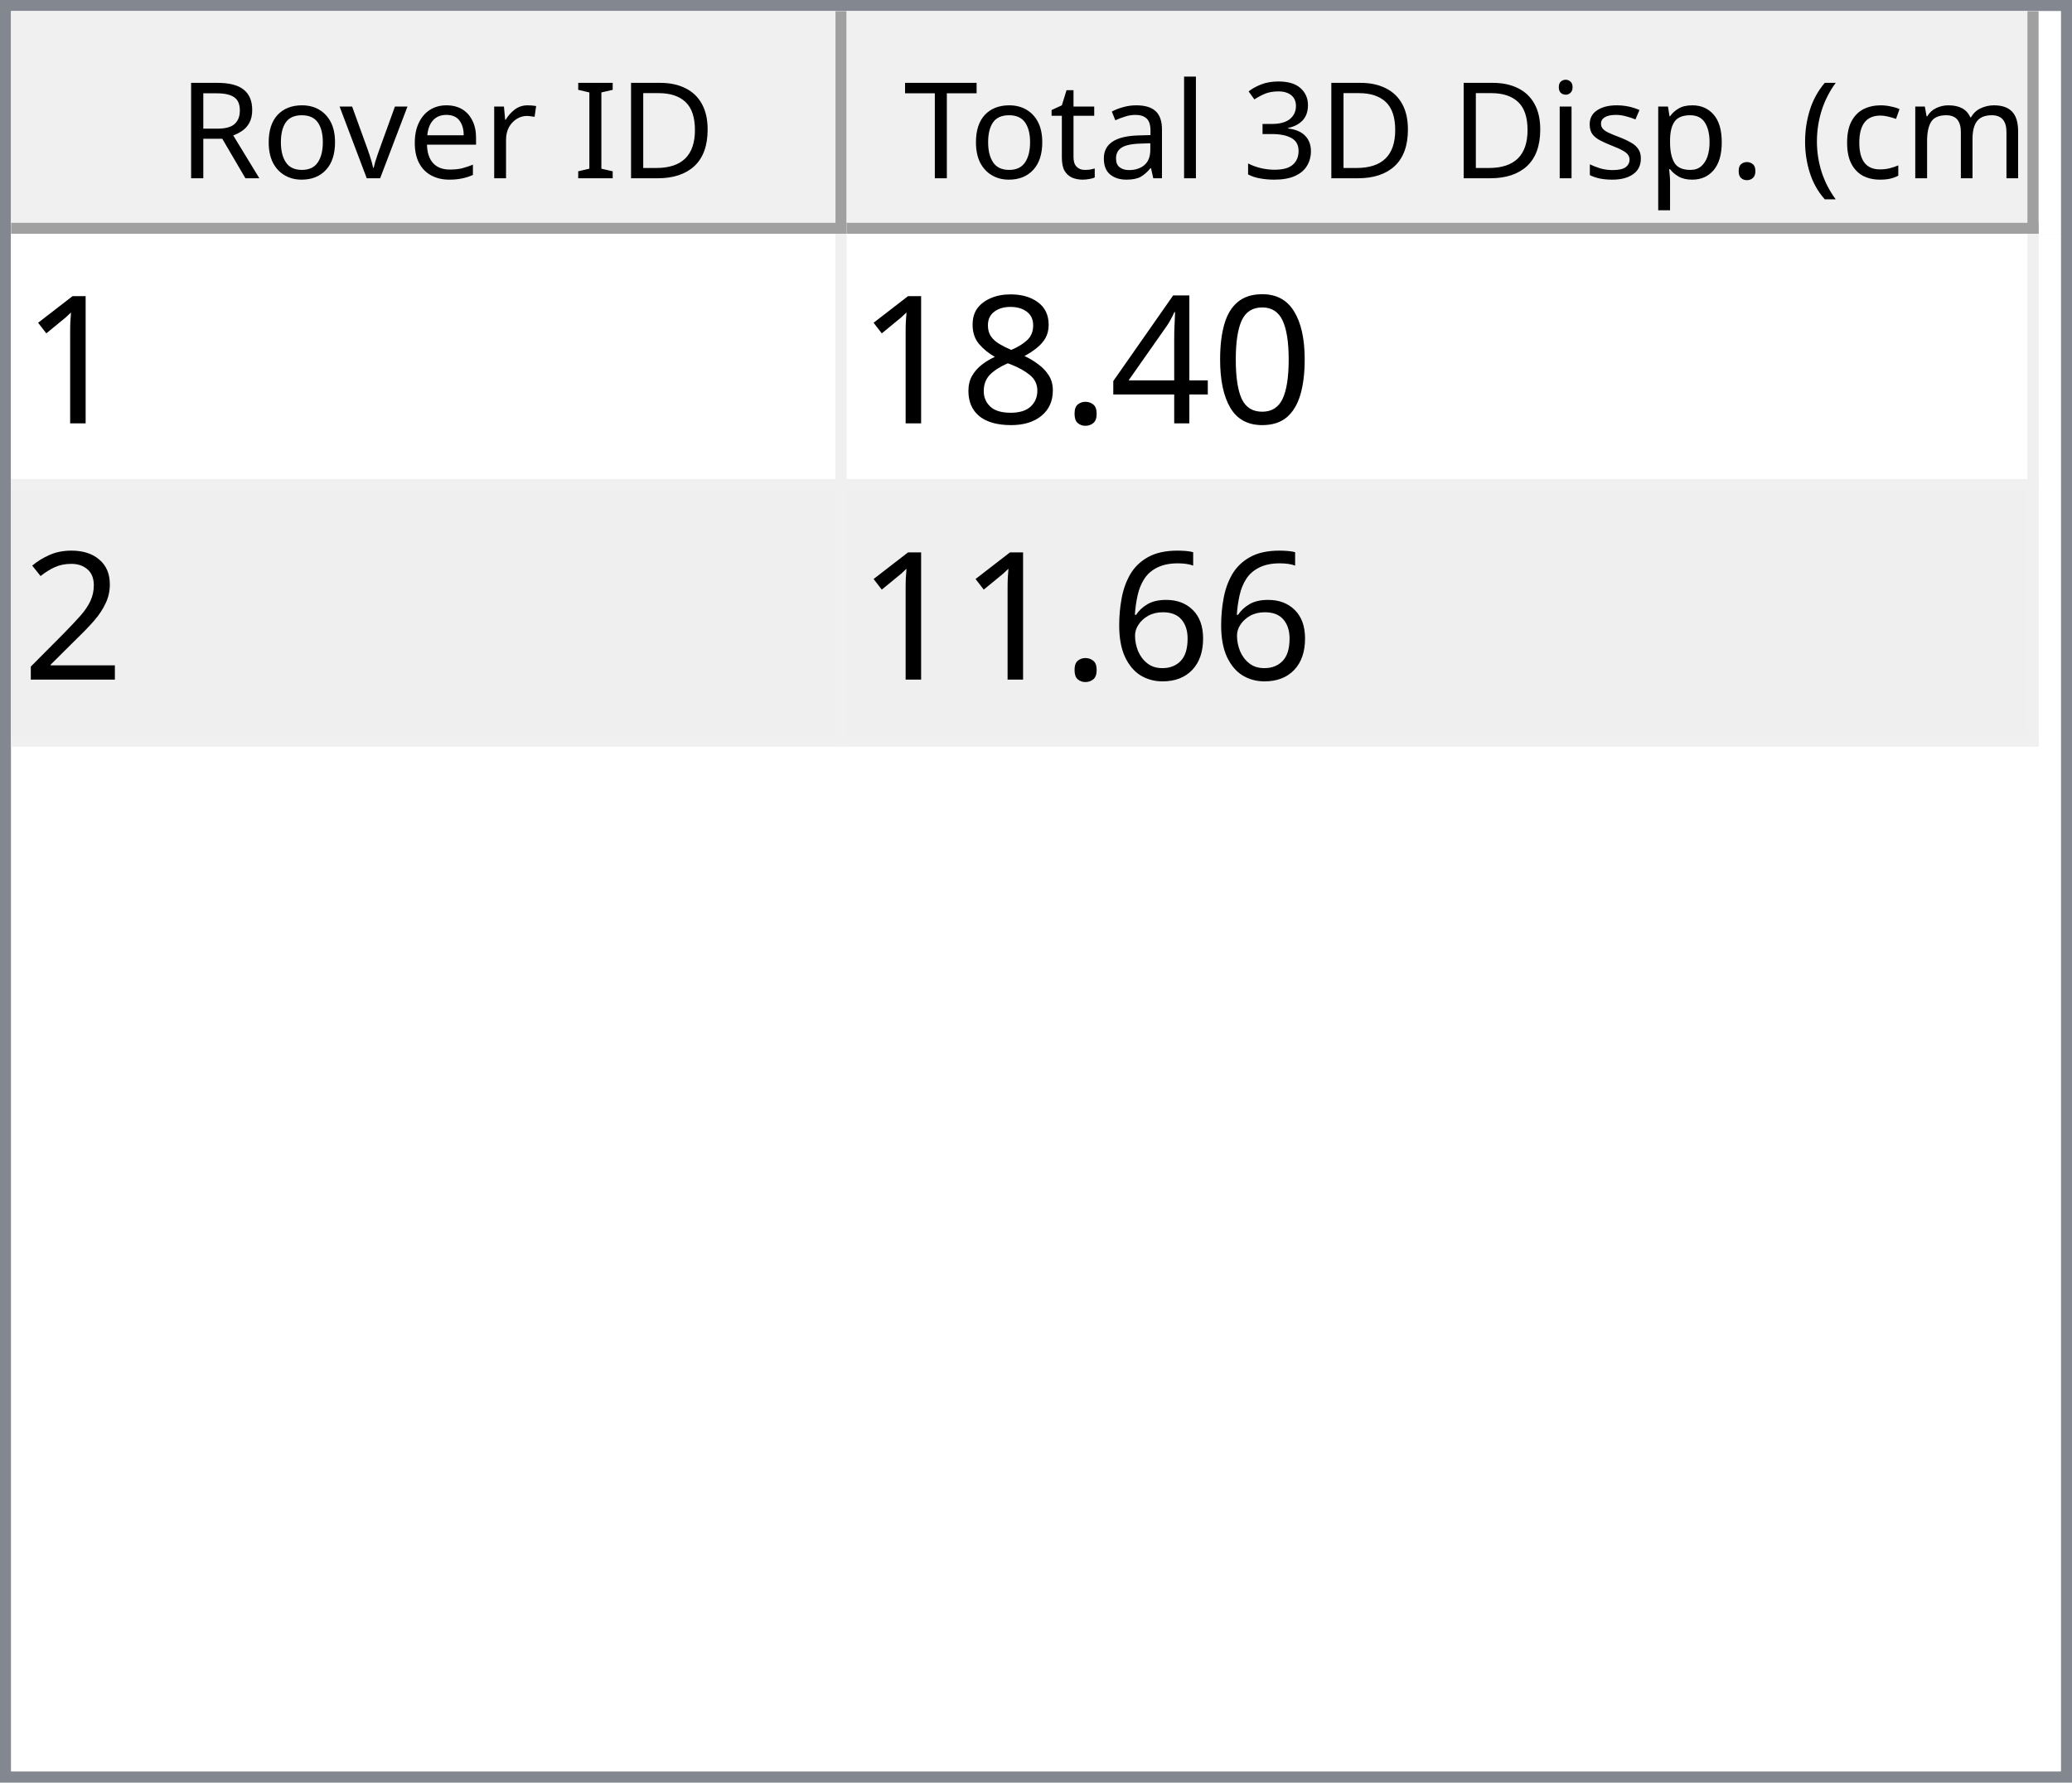
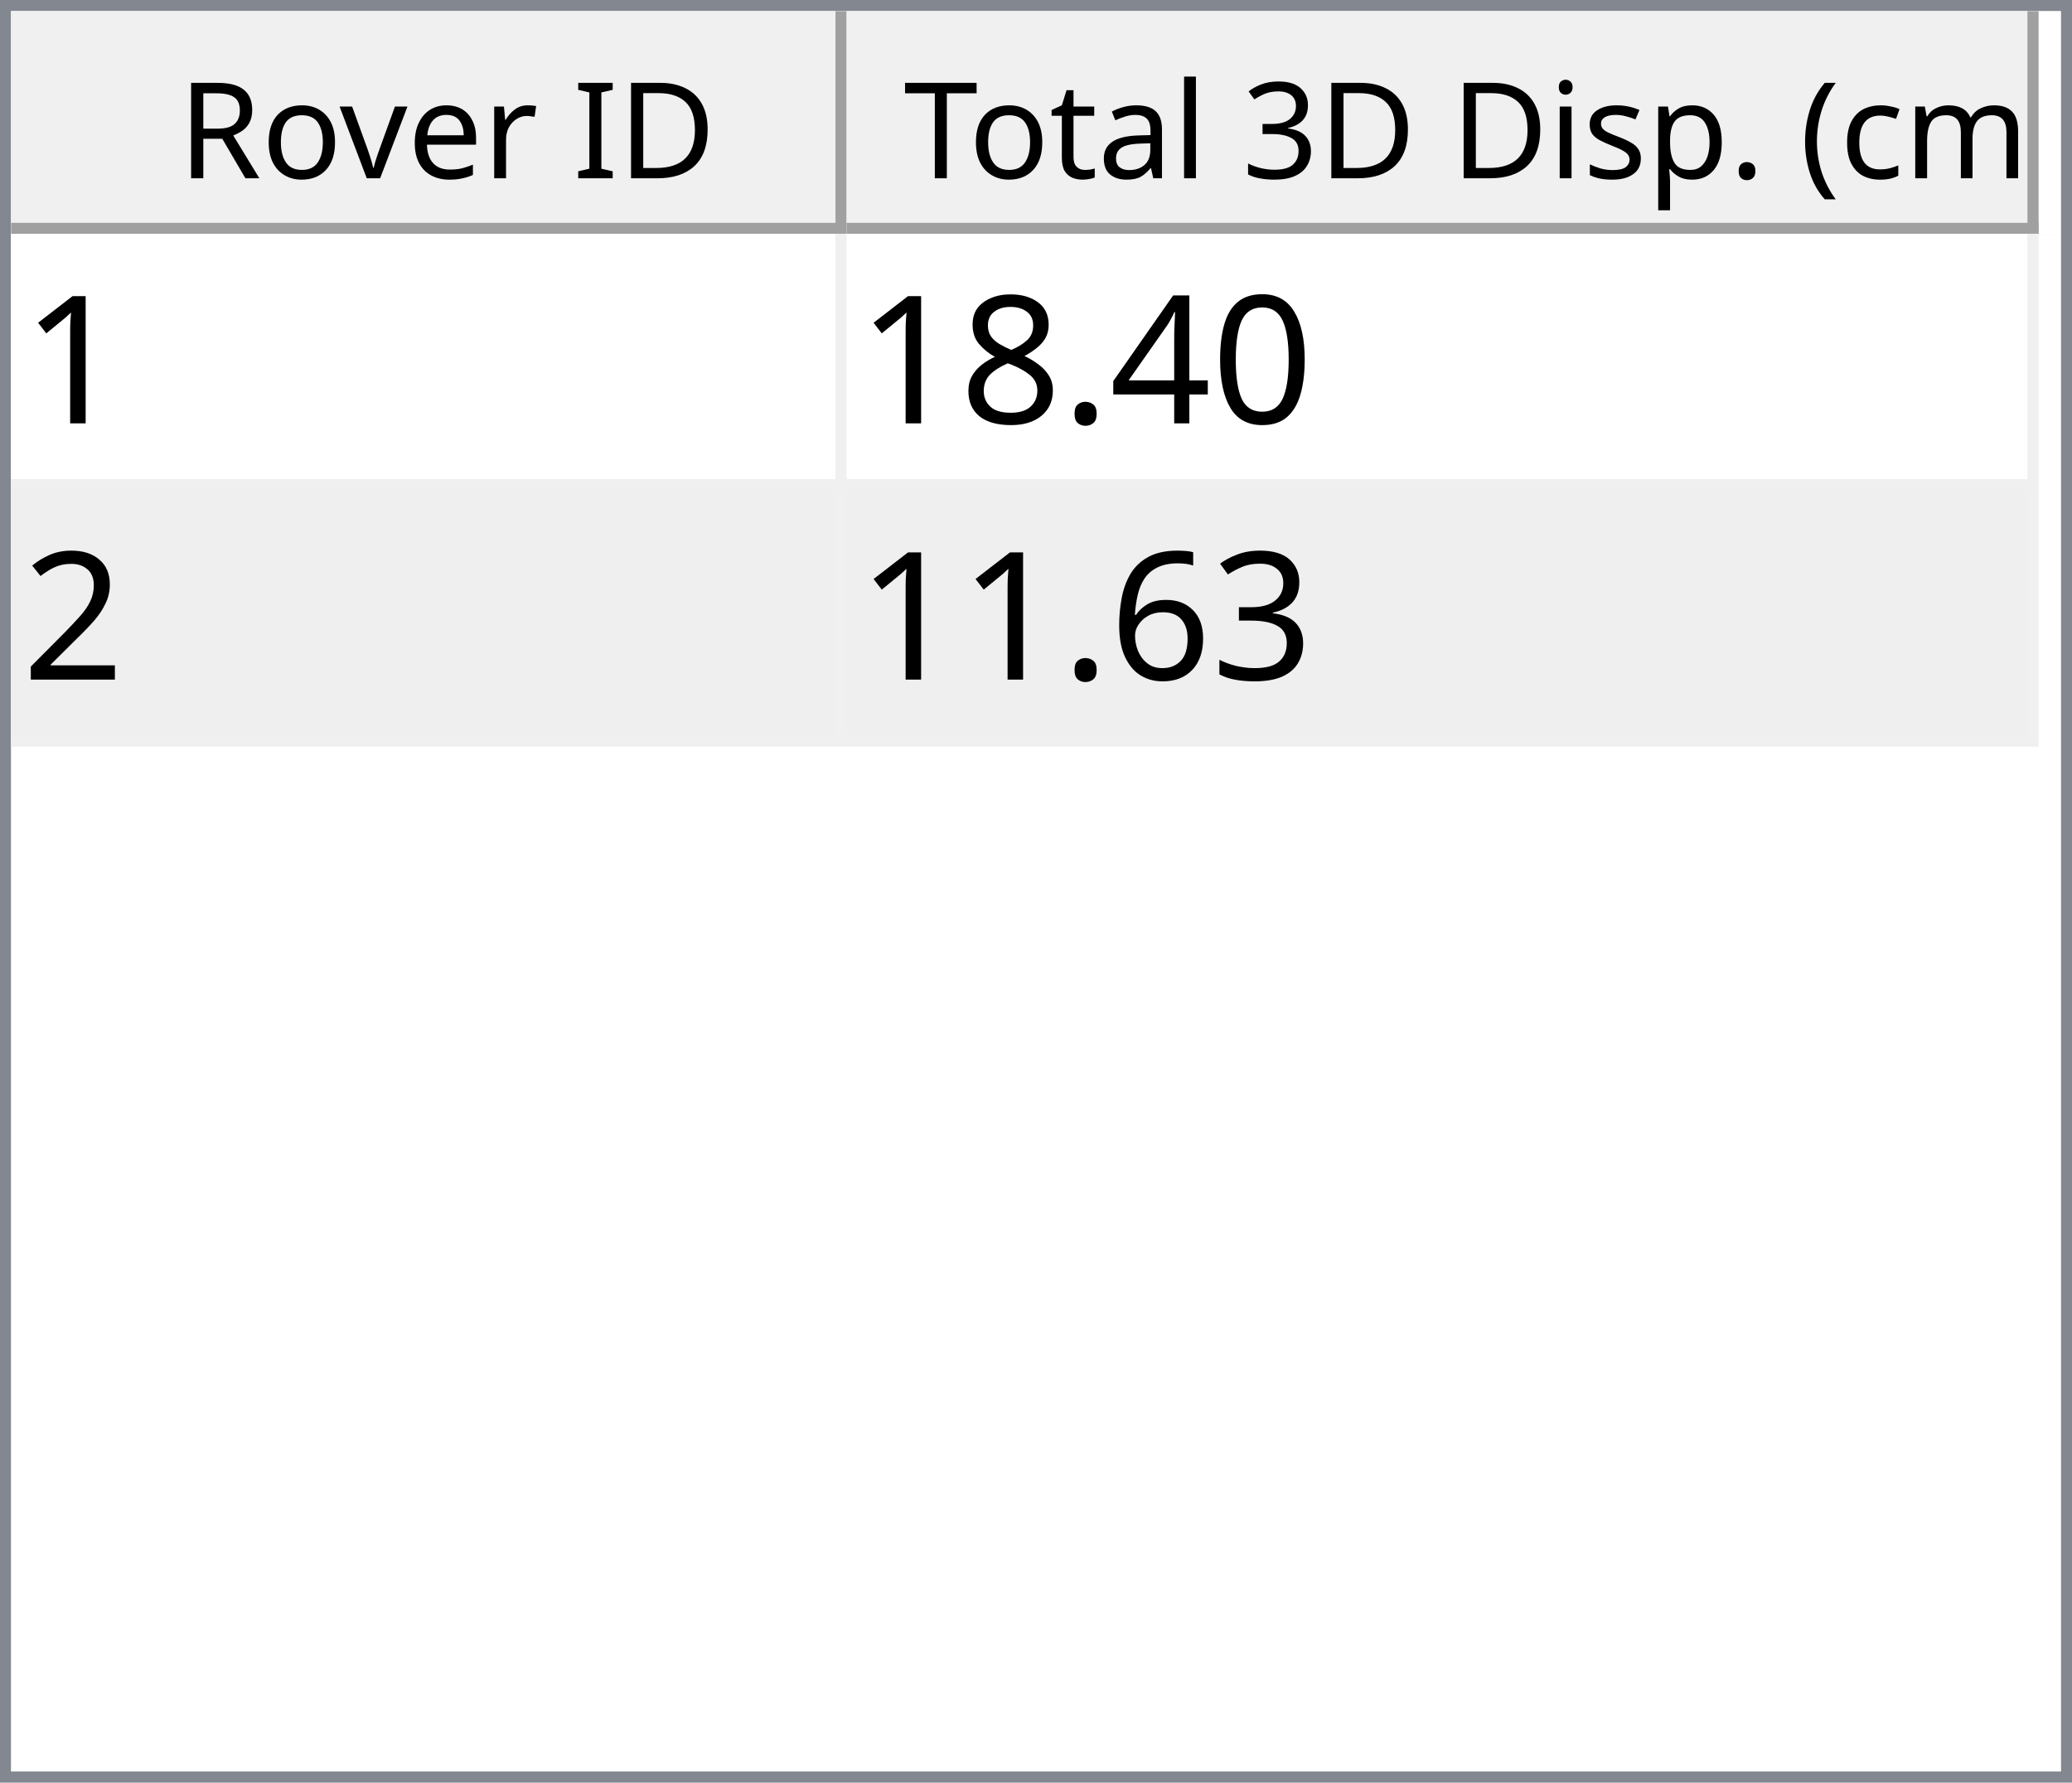
<svg xmlns="http://www.w3.org/2000/svg" style="fill-opacity:1; color-rendering:auto; color-interpolation:auto; text-rendering:auto; stroke:black; stroke-linecap:square; stroke-miterlimit:10; shape-rendering:auto; stroke-opacity:1; fill:black; stroke-dasharray:none; font-weight:normal; stroke-width:1; font-family:'Dialog'; font-style:normal; stroke-linejoin:miter; font-size:12px; stroke-dashoffset:0; image-rendering:auto;" width="186" height="160">
  <defs id="genericDefs" />
  <g>
    <defs id="defs1">
      <clipPath clipPathUnits="userSpaceOnUse" id="clipPath1">
        <path d="M0 0 L186 0 L186 160 L0 160 L0 0 Z" />
      </clipPath>
      <clipPath clipPathUnits="userSpaceOnUse" id="clipPath2">
        <path d="M0 0 L0 160 L186 160 L186 0 Z" />
      </clipPath>
      <clipPath clipPathUnits="userSpaceOnUse" id="clipPath3">
        <path d="M0 0 L0 20 L184 20 L184 0 Z" />
      </clipPath>
      <clipPath clipPathUnits="userSpaceOnUse" id="clipPath4">
        <path d="M0 0 L0 20 L75 20 L75 0 Z" />
      </clipPath>
      <clipPath clipPathUnits="userSpaceOnUse" id="clipPath5">
        <path d="M1 1 L1 19 L74 19 L74 1 Z" />
      </clipPath>
      <clipPath clipPathUnits="userSpaceOnUse" id="clipPath6">
        <path d="M0 0 L0 18 L73 18 L73 0 Z" />
      </clipPath>
      <clipPath clipPathUnits="userSpaceOnUse" id="clipPath7">
        <path d="M-0.5 -0.5 L-0.5 19.5 L74.5 19.5 L74.5 -0.5 Z" />
      </clipPath>
      <clipPath clipPathUnits="userSpaceOnUse" id="clipPath8">
        <path d="M0 0 L0 20 L107 20 L107 0 Z" />
      </clipPath>
      <clipPath clipPathUnits="userSpaceOnUse" id="clipPath9">
        <path d="M1 1 L1 19 L106 19 L106 1 Z" />
      </clipPath>
      <clipPath clipPathUnits="userSpaceOnUse" id="clipPath10">
        <path d="M0 0 L0 18 L105 18 L105 0 Z" />
      </clipPath>
      <clipPath clipPathUnits="userSpaceOnUse" id="clipPath11">
        <path d="M-0.5 -0.5 L-0.5 19.5 L106.5 19.5 L106.5 -0.5 Z" />
      </clipPath>
      <clipPath clipPathUnits="userSpaceOnUse" id="clipPath12">
        <path d="M0 0 L0 138 L184 138 L184 0 Z" />
      </clipPath>
      <clipPath clipPathUnits="userSpaceOnUse" id="clipPath13">
        <path d="M0 0 L0 46 L182 46 L182 0 Z" />
      </clipPath>
      <clipPath clipPathUnits="userSpaceOnUse" id="clipPath14">
        <path d="M-0.5 -0.5 L-0.5 45.5 L181.5 45.5 L181.5 -0.5 Z" />
      </clipPath>
      <clipPath clipPathUnits="userSpaceOnUse" id="clipPath15">
        <path d="M0 0 L0 22 L74 22 L74 0 Z" />
      </clipPath>
      <clipPath clipPathUnits="userSpaceOnUse" id="clipPath16">
        <path d="M0 0 L0 22 L106 22 L106 0 Z" />
      </clipPath>
      <font horiz-adv-x="64.551" id="font1">
        <font-face ascent="107.91" descent="25.098" units-per-em="100" style="font-style:normal; font-family:Segoe UI; font-weight:normal;" />
        <missing-glyph horiz-adv-x="64.551" d="M8.109 0 L8.109 68.266 L56.453 68.266 L56.453 0 L8.109 0 ZM15.328 7.234 L49.219 7.234 L49.219 61.031 L15.328 61.031 L15.328 7.234 Z" />
        <glyph unicode="D" horiz-adv-x="70.117" d="M9.188 0 L9.188 70.016 L28.516 70.016 Q65.531 70.016 65.531 35.891 Q65.531 19.672 55.25 9.836 Q44.969 0 27.734 0 L9.188 0 ZM17.391 62.594 L17.391 7.422 L27.828 7.422 Q41.609 7.422 49.273 14.797 Q56.938 22.172 56.938 35.688 Q56.938 62.594 28.328 62.594 L17.391 62.594 Z" />
        <glyph unicode="I" horiz-adv-x="26.611" d="M17.391 0 L9.188 0 L9.188 70.016 L17.391 70.016 L17.391 0 Z" />
        <glyph unicode=" " horiz-adv-x="27.393" d="" />
        <glyph unicode="r" horiz-adv-x="34.766" d="M34.188 41.891 Q32.078 43.5 28.125 43.5 Q23 43.5 19.555 38.672 Q16.109 33.844 16.109 25.484 L16.109 0 L8.109 0 L8.109 50 L16.109 50 L16.109 39.703 L16.312 39.703 Q18.016 44.969 21.531 47.922 Q25.047 50.875 29.391 50.875 Q32.516 50.875 34.188 50.203 L34.188 41.891 Z" />
        <glyph unicode="e" horiz-adv-x="52.295" d="M48.297 23 L12.984 23 Q13.188 14.656 17.484 10.109 Q21.781 5.562 29.297 5.562 Q37.75 5.562 44.828 11.141 L44.828 3.609 Q38.234 -1.172 27.391 -1.172 Q16.797 -1.172 10.742 5.641 Q4.688 12.453 4.688 24.812 Q4.688 36.469 11.305 43.82 Q17.922 51.172 27.734 51.172 Q37.547 51.172 42.922 44.828 Q48.297 38.484 48.297 27.203 L48.297 23 ZM40.094 29.781 Q40.047 36.719 36.75 40.578 Q33.453 44.438 27.594 44.438 Q21.922 44.438 17.969 40.383 Q14.016 36.328 13.094 29.781 L40.094 29.781 Z" />
        <glyph unicode="v" horiz-adv-x="47.9" d="M47.406 50 L27.484 0 L19.625 0 L0.688 50 L9.469 50 L22.172 13.672 Q23.578 9.672 23.922 6.688 L24.125 6.688 Q24.609 10.453 25.688 13.484 L38.969 50 L47.406 50 Z" />
        <glyph unicode="o" horiz-adv-x="58.594" d="M29 -1.172 Q17.922 -1.172 11.305 5.836 Q4.688 12.844 4.688 24.422 Q4.688 37.016 11.57 44.094 Q18.453 51.172 30.172 51.172 Q41.359 51.172 47.633 44.289 Q53.906 37.406 53.906 25.203 Q53.906 13.234 47.141 6.031 Q40.375 -1.172 29 -1.172 ZM29.594 44.438 Q21.875 44.438 17.383 39.188 Q12.891 33.938 12.891 24.703 Q12.891 15.828 17.43 10.695 Q21.969 5.562 29.594 5.562 Q37.359 5.562 41.531 10.594 Q45.703 15.625 45.703 24.906 Q45.703 34.281 41.531 39.359 Q37.359 44.438 29.594 44.438 Z" />
        <glyph unicode="R" horiz-adv-x="59.814" d="M59.375 0 L49.609 0 L37.891 19.625 Q36.281 22.359 34.766 24.289 Q33.25 26.219 31.664 27.438 Q30.078 28.656 28.25 29.219 Q26.422 29.781 24.125 29.781 L17.391 29.781 L17.391 0 L9.188 0 L9.188 70.016 L30.078 70.016 Q34.672 70.016 38.555 68.867 Q42.438 67.719 45.289 65.375 Q48.141 63.031 49.758 59.547 Q51.375 56.062 51.375 51.375 Q51.375 47.703 50.273 44.656 Q49.172 41.609 47.148 39.211 Q45.125 36.812 42.266 35.133 Q39.406 33.453 35.844 32.516 L35.844 32.328 Q37.594 31.547 38.891 30.547 Q40.188 29.547 41.359 28.18 Q42.531 26.812 43.68 25.078 Q44.828 23.344 46.234 21.047 L59.375 0 ZM17.391 62.594 L17.391 37.203 L28.516 37.203 Q31.594 37.203 34.203 38.133 Q36.812 39.062 38.719 40.797 Q40.625 42.531 41.703 45.047 Q42.781 47.562 42.781 50.688 Q42.781 56.297 39.141 59.445 Q35.5 62.594 28.609 62.594 L17.391 62.594 Z" />
        <glyph unicode=")" horiz-adv-x="30.176" d="M8.297 -15.922 L1.172 -15.922 Q16.406 2.344 16.406 26.812 Q16.406 51.469 1.078 70.016 L8.297 70.016 Q23.531 52.156 23.531 26.703 Q23.531 1.375 8.297 -15.922 Z" />
        <glyph unicode="m" horiz-adv-x="86.133" d="M79.109 0 L71.094 0 L71.094 28.719 Q71.094 37.016 68.531 40.727 Q65.969 44.438 59.906 44.438 Q54.781 44.438 51.195 39.75 Q47.609 35.062 47.609 28.516 L47.609 0 L39.594 0 L39.594 29.688 Q39.594 44.438 28.219 44.438 Q22.953 44.438 19.531 40.016 Q16.109 35.594 16.109 28.516 L16.109 0 L8.109 0 L8.109 50 L16.109 50 L16.109 42.094 L16.312 42.094 Q21.625 51.172 31.844 51.172 Q36.969 51.172 40.773 48.312 Q44.578 45.453 46 40.828 Q51.562 51.172 62.594 51.172 Q79.109 51.172 79.109 30.812 L79.109 0 Z" />
        <glyph unicode="c" horiz-adv-x="46.191" d="M42.188 2.297 Q36.422 -1.172 28.516 -1.172 Q17.828 -1.172 11.258 5.789 Q4.688 12.75 4.688 23.828 Q4.688 36.188 11.766 43.68 Q18.844 51.172 30.672 51.172 Q37.25 51.172 42.281 48.734 L42.281 40.531 Q36.719 44.438 30.375 44.438 Q22.703 44.438 17.797 38.945 Q12.891 33.453 12.891 24.516 Q12.891 15.719 17.508 10.641 Q22.125 5.562 29.891 5.562 Q36.422 5.562 42.188 9.906 L42.188 2.297 Z" />
        <glyph unicode="(" horiz-adv-x="30.176" d="M29.109 -15.922 L21.969 -15.922 Q6.844 1.375 6.844 26.703 Q6.844 52.156 21.969 70.016 L29.203 70.016 Q13.875 51.469 13.875 26.812 Q13.875 2.344 29.109 -15.922 Z" />
        <glyph unicode="." horiz-adv-x="21.68" d="M10.891 -1.078 Q8.641 -1.078 7.055 0.539 Q5.469 2.156 5.469 4.391 Q5.469 6.641 7.055 8.273 Q8.641 9.906 10.891 9.906 Q13.188 9.906 14.797 8.273 Q16.406 6.641 16.406 4.391 Q16.406 2.156 14.797 0.539 Q13.188 -1.078 10.891 -1.078 Z" />
        <glyph unicode="p" horiz-adv-x="58.789" d="M16.312 7.234 L16.109 7.234 L16.109 -23 L8.109 -23 L8.109 50 L16.109 50 L16.109 41.219 L16.312 41.219 Q22.219 51.172 33.594 51.172 Q43.266 51.172 48.688 44.461 Q54.109 37.75 54.109 26.469 Q54.109 13.922 48 6.375 Q41.891 -1.172 31.297 -1.172 Q21.578 -1.172 16.312 7.234 ZM16.109 27.391 L16.109 20.406 Q16.109 14.203 20.141 9.883 Q24.172 5.562 30.375 5.562 Q37.641 5.562 41.773 11.133 Q45.906 16.703 45.906 26.609 Q45.906 34.969 42.047 39.703 Q38.188 44.438 31.594 44.438 Q24.609 44.438 20.359 39.578 Q16.109 34.719 16.109 27.391 Z" />
        <glyph unicode="s" horiz-adv-x="42.432" d="M5.078 1.812 L5.078 10.406 Q11.625 5.562 19.484 5.562 Q30.031 5.562 30.031 12.594 Q30.031 14.594 29.125 15.992 Q28.219 17.391 26.68 18.461 Q25.141 19.531 23.07 20.383 Q21 21.234 18.609 22.172 Q15.281 23.484 12.766 24.828 Q10.25 26.172 8.57 27.859 Q6.891 29.547 6.031 31.695 Q5.172 33.844 5.172 36.719 Q5.172 40.234 6.789 42.945 Q8.406 45.656 11.086 47.484 Q13.766 49.312 17.211 50.242 Q20.656 51.172 24.312 51.172 Q30.812 51.172 35.938 48.922 L35.938 40.828 Q30.422 44.438 23.25 44.438 Q21 44.438 19.195 43.922 Q17.391 43.406 16.094 42.477 Q14.797 41.547 14.086 40.258 Q13.375 38.969 13.375 37.406 Q13.375 35.453 14.086 34.133 Q14.797 32.812 16.164 31.789 Q17.531 30.766 19.484 29.938 Q21.438 29.109 23.922 28.125 Q27.25 26.859 29.883 25.516 Q32.516 24.172 34.375 22.484 Q36.234 20.797 37.234 18.602 Q38.234 16.406 38.234 13.375 Q38.234 9.672 36.602 6.938 Q34.969 4.203 32.234 2.398 Q29.5 0.594 25.93 -0.289 Q22.359 -1.172 18.453 -1.172 Q10.75 -1.172 5.078 1.812 Z" />
        <glyph unicode="i" horiz-adv-x="24.219" d="M12.203 62.703 Q10.062 62.703 8.547 64.164 Q7.031 65.625 7.031 67.875 Q7.031 70.125 8.547 71.609 Q10.062 73.094 12.203 73.094 Q14.406 73.094 15.945 71.609 Q17.484 70.125 17.484 67.875 Q17.484 65.719 15.945 64.211 Q14.406 62.703 12.203 62.703 ZM16.109 0 L8.109 0 L8.109 50 L16.109 50 L16.109 0 Z" />
        <glyph unicode="3" horiz-adv-x="53.906" d="M46.531 19.828 Q46.531 15.094 44.75 11.211 Q42.969 7.328 39.719 4.57 Q36.469 1.812 31.93 0.297 Q27.391 -1.219 21.922 -1.219 Q11.922 -1.219 6 2.594 L6 11.188 Q13.094 5.609 22.219 5.609 Q25.875 5.609 28.828 6.539 Q31.781 7.469 33.906 9.227 Q36.031 10.984 37.18 13.477 Q38.328 15.969 38.328 19.094 Q38.328 32.812 18.797 32.812 L12.984 32.812 L12.984 39.594 L18.5 39.594 Q35.797 39.594 35.797 52.484 Q35.797 64.406 22.609 64.406 Q15.188 64.406 8.688 59.422 L8.688 67.188 Q15.375 71.188 24.609 71.188 Q29 71.188 32.57 69.969 Q36.141 68.75 38.68 66.555 Q41.219 64.359 42.609 61.281 Q44 58.203 44 54.5 Q44 40.672 30.031 36.719 L30.031 36.531 Q33.594 36.141 36.625 34.797 Q39.656 33.453 41.852 31.305 Q44.047 29.156 45.289 26.25 Q46.531 23.344 46.531 19.828 Z" />
        <glyph unicode="l" horiz-adv-x="24.219" d="M16.109 0 L8.109 0 L8.109 74.031 L16.109 74.031 L16.109 0 Z" />
        <glyph unicode="a" horiz-adv-x="50.879" d="M43.891 0 L35.891 0 L35.891 7.812 L35.688 7.812 Q30.469 -1.172 20.312 -1.172 Q12.844 -1.172 8.617 2.781 Q4.391 6.734 4.391 13.281 Q4.391 27.297 20.906 29.594 L35.891 31.688 Q35.891 44.438 25.594 44.438 Q16.547 44.438 9.281 38.281 L9.281 46.484 Q16.656 51.172 26.266 51.172 Q43.891 51.172 43.891 32.516 L43.891 0 ZM35.891 25.297 L23.828 23.641 Q18.266 22.859 15.43 20.875 Q12.594 18.891 12.594 13.875 Q12.594 10.203 15.211 7.883 Q17.828 5.562 22.172 5.562 Q28.125 5.562 32.008 9.742 Q35.891 13.922 35.891 20.312 L35.891 25.297 Z" />
        <glyph unicode="t" horiz-adv-x="33.887" d="M31.297 0.484 Q28.469 -1.078 23.828 -1.078 Q10.688 -1.078 10.688 13.578 L10.688 43.172 L2.094 43.172 L2.094 50 L10.688 50 L10.688 62.203 L18.703 64.797 L18.703 50 L31.297 50 L31.297 43.172 L18.703 43.172 L18.703 14.984 Q18.703 9.969 20.414 7.82 Q22.125 5.672 26.078 5.672 Q29.109 5.672 31.297 7.328 L31.297 0.484 Z" />
        <glyph unicode="T" horiz-adv-x="52.393" d="M50.594 62.594 L30.375 62.594 L30.375 0 L22.172 0 L22.172 62.594 L2 62.594 L2 70.016 L50.594 70.016 L50.594 62.594 Z" />
      </font>
      <font horiz-adv-x="75.0" id="font2">
        <font-face ascent="100.537" descent="21.973" units-per-em="100" style="font-style:normal; font-family:sans-serif; font-weight:normal;" />
        <missing-glyph horiz-adv-x="75.0" d="M12.5 0 L12.5 62.5 L62.5 62.5 L62.5 0 L12.5 0 ZM14.062 1.562 L60.938 1.562 L60.938 60.938 L14.062 60.938 L14.062 1.562 Z" />
        <glyph unicode="1" horiz-adv-x="55.615" d="M37.25 0 L28.469 0 L28.469 56 Q25.297 52.984 20.141 49.953 Q14.984 46.922 10.891 45.406 L10.891 53.906 Q18.266 57.375 23.781 62.305 Q29.297 67.234 31.594 71.875 L37.25 71.875 L37.25 0 Z" />
        <glyph unicode="0" horiz-adv-x="55.615" d="M4.156 35.297 Q4.156 48 6.766 55.742 Q9.375 63.484 14.523 67.68 Q19.672 71.875 27.484 71.875 Q33.25 71.875 37.594 69.555 Q41.938 67.234 44.773 62.867 Q47.609 58.5 49.219 52.227 Q50.828 45.953 50.828 35.297 Q50.828 22.703 48.242 14.969 Q45.656 7.234 40.508 3.008 Q35.359 -1.219 27.484 -1.219 Q17.141 -1.219 11.234 6.203 Q4.156 15.141 4.156 35.297 ZM13.188 35.297 Q13.188 17.672 17.312 11.836 Q21.438 6 27.484 6 Q33.547 6 37.672 11.859 Q41.797 17.719 41.797 35.297 Q41.797 52.984 37.672 58.789 Q33.547 64.594 27.391 64.594 Q21.344 64.594 17.719 59.469 Q13.188 52.938 13.188 35.297 Z" />
        <glyph unicode="4" horiz-adv-x="55.615" d="M32.328 0 L32.328 17.141 L1.266 17.141 L1.266 25.203 L33.938 71.578 L41.109 71.578 L41.109 25.203 L50.781 25.203 L50.781 17.141 L41.109 17.141 L41.109 0 L32.328 0 ZM32.328 25.203 L32.328 57.469 L9.906 25.203 L32.328 25.203 Z" />
        <glyph unicode="." horiz-adv-x="27.783" d="M9.078 0 L9.078 10.016 L19.094 10.016 L19.094 0 L9.078 0 Z" />
        <glyph unicode="8" horiz-adv-x="55.615" d="M17.672 38.812 Q12.203 40.828 9.57 44.539 Q6.938 48.25 6.938 53.422 Q6.938 61.234 12.555 66.555 Q18.172 71.875 27.484 71.875 Q36.859 71.875 42.578 66.43 Q48.297 60.984 48.297 53.172 Q48.297 48.188 45.68 44.508 Q43.062 40.828 37.75 38.812 Q44.344 36.672 47.781 31.883 Q51.219 27.094 51.219 20.453 Q51.219 11.281 44.727 5.031 Q38.234 -1.219 27.641 -1.219 Q17.047 -1.219 10.547 5.055 Q4.047 11.328 4.047 20.703 Q4.047 27.688 7.594 32.398 Q11.141 37.109 17.672 38.812 ZM15.922 53.719 Q15.922 48.641 19.195 45.414 Q22.469 42.188 27.688 42.188 Q32.766 42.188 36.016 45.383 Q39.266 48.578 39.266 53.219 Q39.266 58.062 35.914 61.359 Q32.562 64.656 27.594 64.656 Q22.562 64.656 19.242 61.43 Q15.922 58.203 15.922 53.719 ZM13.094 20.656 Q13.094 16.891 14.875 13.375 Q16.656 9.859 20.172 7.93 Q23.688 6 27.734 6 Q34.031 6 38.133 10.055 Q42.234 14.109 42.234 20.359 Q42.234 26.703 38.016 30.859 Q33.797 35.016 27.438 35.016 Q21.234 35.016 17.164 30.914 Q13.094 26.812 13.094 20.656 Z" />
        <glyph unicode="2" horiz-adv-x="55.615" d="M50.344 8.453 L50.344 0 L3.031 0 Q2.938 3.172 4.047 6.109 Q5.859 10.938 9.836 15.625 Q13.812 20.312 21.344 26.469 Q33.016 36.031 37.117 41.625 Q41.219 47.219 41.219 52.203 Q41.219 57.422 37.477 61.008 Q33.734 64.594 27.734 64.594 Q21.391 64.594 17.578 60.789 Q13.766 56.984 13.719 50.25 L4.688 51.172 Q5.609 61.281 11.664 66.578 Q17.719 71.875 27.938 71.875 Q38.234 71.875 44.242 66.164 Q50.25 60.453 50.25 52 Q50.25 47.703 48.492 43.555 Q46.734 39.406 42.656 34.812 Q38.578 30.219 29.109 22.219 Q21.188 15.578 18.945 13.211 Q16.703 10.844 15.234 8.453 L50.344 8.453 Z" />
+         <glyph unicode="3" horiz-adv-x="55.615" d="M4.203 18.891 L12.984 20.062 Q14.5 12.594 18.141 9.297 Q21.781 6 27 6 Q33.203 6 37.477 10.297 Q41.75 14.594 41.75 20.953 Q41.75 27 37.797 30.93 Q33.844 34.859 27.734 34.859 Q25.25 34.859 21.531 33.891 L22.516 41.609 Q23.391 41.5 23.922 41.5 Q29.547 41.5 34.039 44.43 Q38.531 47.359 38.531 53.469 Q38.531 58.297 35.258 61.477 Q31.984 64.656 26.812 64.656 Q21.688 64.656 18.266 61.43 Q14.844 58.203 13.875 51.766 L5.078 53.328 Q6.688 62.156 12.398 67.016 Q18.109 71.875 26.609 71.875 Q32.469 71.875 37.398 69.359 Q42.328 66.844 44.945 62.5 Q47.562 58.156 47.562 53.266 Q47.562 48.641 45.07 44.828 Q42.578 41.016 37.703 38.766 Q44.047 37.312 47.562 32.695 Q51.078 28.078 51.078 21.141 Q51.078 11.766 44.242 5.25 Q37.406 -1.266 26.953 -1.266 Q17.531 -1.266 11.305 4.352 Q5.078 9.969 4.203 18.891 Z" />
        <glyph unicode="6" horiz-adv-x="55.615" d="M49.75 54.047 L41.016 53.375 Q39.844 58.547 37.703 60.891 Q34.125 64.656 28.906 64.656 Q24.703 64.656 21.531 62.312 Q17.391 59.281 14.992 53.469 Q12.594 47.656 12.5 36.922 Q15.672 41.75 20.266 44.094 Q24.859 46.438 29.891 46.438 Q38.672 46.438 44.852 39.969 Q51.031 33.5 51.031 23.25 Q51.031 16.5 48.125 10.719 Q45.219 4.938 40.141 1.859 Q35.062 -1.219 28.609 -1.219 Q17.625 -1.219 10.695 6.859 Q3.766 14.938 3.766 33.5 Q3.766 54.25 11.422 63.672 Q18.109 71.875 29.438 71.875 Q37.891 71.875 43.289 67.141 Q48.688 62.406 49.75 54.047 ZM13.875 23.188 Q13.875 18.656 15.797 14.508 Q17.719 10.359 21.188 8.18 Q24.656 6 28.469 6 Q34.031 6 38.039 10.492 Q42.047 14.984 42.047 22.703 Q42.047 30.125 38.086 34.398 Q34.125 38.672 28.125 38.672 Q22.172 38.672 18.023 34.398 Q13.875 30.125 13.875 23.188 Z" />
      </font>
    </defs>
    <g style="fill:white; stroke:white;">
      <rect x="0" y="0" width="186" style="clip-path:url(#clipPath1); stroke:none;" height="160" />
    </g>
    <g style="fill:white; text-rendering:optimizeSpeed; color-rendering:optimizeSpeed; image-rendering:optimizeSpeed; shape-rendering:crispEdges; stroke:white; color-interpolation:sRGB;">
      <rect x="0" width="186" height="160" y="0" style="stroke:none;" />
      <path style="stroke:none;" d="M0 160 L186 160 L186 0 L0 0 Z" />
    </g>
    <g style="fill:rgb(240,240,240); font-family:'Segoe UI'; stroke:rgb(240,240,240);">
      <rect x="0" y="0" width="186" style="clip-path:url(#clipPath2); stroke:none;" height="160" />
    </g>
    <g style="fill:rgb(130,135,144); font-family:'Segoe UI'; stroke:rgb(130,135,144);">
      <path d="M0 0 L186 0 L186 160 L0 160 L0 0 ZM1 1 L185 1 L185 159 L1 159 L1 1 Z" style="fill-rule:evenodd; clip-path:url(#clipPath2); stroke:none;" />
    </g>
    <g style="fill:white; font-family:'Segoe UI'; stroke:white;" transform="translate(1,1)">
      <rect x="0" y="0" width="184" style="clip-path:url(#clipPath3); stroke:none;" height="20" />
    </g>
    <g style="fill:rgb(240,240,240); font-family:'Segoe UI'; stroke:rgb(240,240,240);" transform="translate(1,1)">
      <rect x="0" y="0" width="75" style="clip-path:url(#clipPath4); stroke:none;" height="20" />
    </g>
    <g style="font-family:'Segoe UI';" transform="translate(2,2)">
      <text x="14" xml:space="preserve" y="14" style="clip-path:url(#clipPath6); stroke:none;">Rover ID</text>
    </g>
    <g style="fill:rgb(160,160,160); font-family:'Segoe UI'; stroke:rgb(160,160,160); stroke-linejoin:bevel;" transform="translate(1.5,1.5)">
      <line x1="74" x2="74" y1="0" style="fill:none; clip-path:url(#clipPath7);" y2="19" />
    </g>
    <g style="fill:rgb(160,160,160); font-family:'Segoe UI'; stroke:rgb(160,160,160); stroke-linejoin:bevel;" transform="matrix(1,0,0,1,1,1) translate(0.5,0.5)">
      <line x1="0" x2="74" y1="19" style="fill:none; clip-path:url(#clipPath7);" y2="19" />
    </g>
    <g style="fill:rgb(240,240,240); font-family:'Segoe UI'; stroke:rgb(240,240,240);" transform="translate(76,1)">
      <rect x="0" y="0" width="107" style="clip-path:url(#clipPath8); stroke:none;" height="20" />
    </g>
    <g style="font-family:'Segoe UI';" transform="translate(77,2)">
      <text x="1" xml:space="preserve" y="14" style="clip-path:url(#clipPath10); stroke:none;"> Total 3D Disp. (cm)</text>
    </g>
    <g style="fill:rgb(160,160,160); font-family:'Segoe UI'; stroke:rgb(160,160,160); stroke-linejoin:bevel;" transform="translate(76.5,1.5)">
      <line x1="106" x2="106" y1="0" style="fill:none; clip-path:url(#clipPath11);" y2="19" />
    </g>
    <g style="fill:rgb(160,160,160); font-family:'Segoe UI'; stroke:rgb(160,160,160); stroke-linejoin:bevel;" transform="matrix(1,0,0,1,76,1) translate(0.5,0.5)">
      <line x1="0" x2="106" y1="19" style="fill:none; clip-path:url(#clipPath11);" y2="19" />
    </g>
    <g style="fill:white; font-family:'Segoe UI'; stroke:white;" transform="translate(1,21)">
      <rect x="0" y="0" width="184" style="clip-path:url(#clipPath12); stroke:none;" height="138" />
    </g>
    <g style="fill:rgb(240,240,240); font-size:16px; font-family:sans-serif; stroke:rgb(240,240,240);" transform="translate(1,21)">
      <rect x="0" y="0" width="182" style="clip-path:url(#clipPath13); stroke:none;" height="46" />
      <line transform="translate(0.5,0.5)" x1="0" x2="181" y1="22" style="clip-path:url(#clipPath14); fill:none; stroke-linejoin:bevel;" y2="22" />
    </g>
    <g transform="matrix(1,0,0,1,1,21) translate(0.5,0.5)" style="fill:rgb(240,240,240); font-size:16px; font-family:sans-serif; stroke:rgb(240,240,240); stroke-linejoin:bevel;">
      <line x1="0" x2="181" y1="45" style="fill:none; clip-path:url(#clipPath14);" y2="45" />
    </g>
    <g transform="matrix(1,0,0,1,1,21) translate(0.5,0.5)" style="fill:rgb(240,240,240); font-size:16px; font-family:sans-serif; stroke:rgb(240,240,240); stroke-linejoin:bevel;">
      <line x1="74" x2="74" y1="0" style="fill:none; clip-path:url(#clipPath14);" y2="45" />
    </g>
    <g transform="matrix(1,0,0,1,1,21) translate(0.5,0.5)" style="fill:rgb(240,240,240); font-size:16px; font-family:sans-serif; stroke:rgb(240,240,240); stroke-linejoin:bevel;">
      <line x1="181" x2="181" y1="0" style="fill:none; clip-path:url(#clipPath14);" y2="45" />
    </g>
    <g style="fill:white; font-size:16px; font-family:sans-serif; stroke:white;" transform="matrix(1,0,0,1,1,21)">
      <rect x="0" y="0" width="74" style="clip-path:url(#clipPath15); stroke:none;" height="22" />
      <text x="1" y="17" style="fill:black; clip-path:url(#clipPath15); stroke:none;" xml:space="preserve">1</text>
    </g>
    <g style="fill:white; font-size:16px; font-family:sans-serif; stroke:white;" transform="matrix(1,0,0,1,1,21) translate(75,0)">
      <rect x="0" y="0" width="106" style="clip-path:url(#clipPath16); stroke:none;" height="22" />
      <text x="1" y="17" style="fill:black; clip-path:url(#clipPath16); stroke:none;" xml:space="preserve">18.40</text>
    </g>
    <g style="fill:rgb(239,239,239); font-size:16px; font-family:sans-serif; stroke:rgb(239,239,239);" transform="matrix(1,0,0,1,1,21) translate(0,23)">
      <rect x="0" y="0" width="74" style="clip-path:url(#clipPath15); stroke:none;" height="22" />
      <text x="1" y="17" style="fill:black; clip-path:url(#clipPath15); stroke:none;" xml:space="preserve">2</text>
    </g>
    <g style="fill:rgb(239,239,239); font-size:16px; font-family:sans-serif; stroke:rgb(239,239,239);" transform="matrix(1,0,0,1,1,21) translate(75,23)">
      <rect x="0" y="0" width="106" style="clip-path:url(#clipPath16); stroke:none;" height="22" />
-       <text x="1" y="17" style="fill:black; clip-path:url(#clipPath16); stroke:none;" xml:space="preserve">11.66</text>
+       <text x="1" y="17" style="fill:black; clip-path:url(#clipPath16); stroke:none;" xml:space="preserve">11.63</text>
    </g>
  </g>
</svg>
